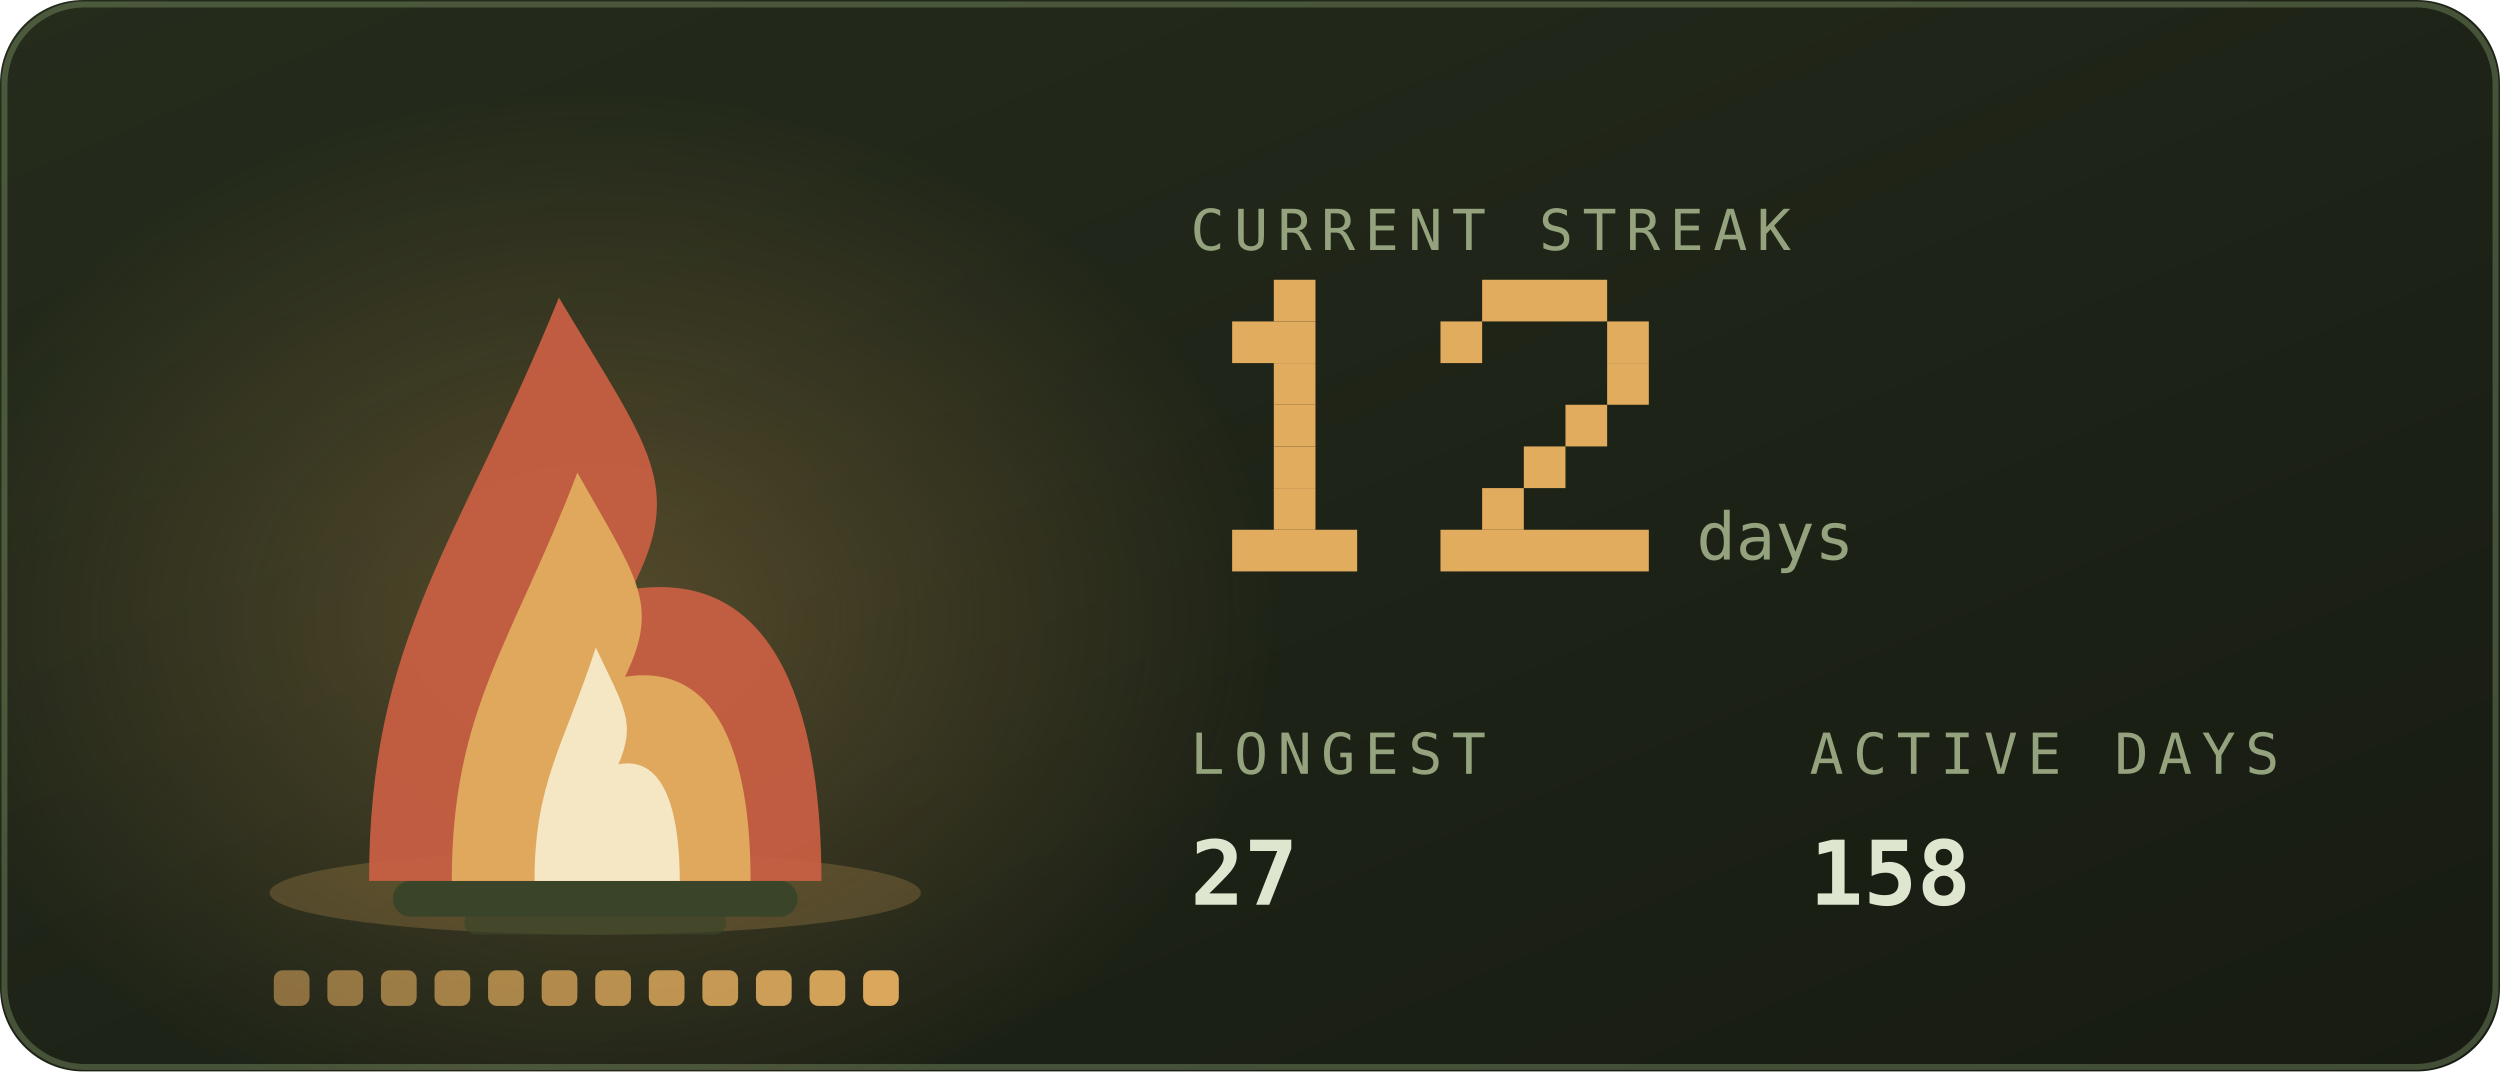
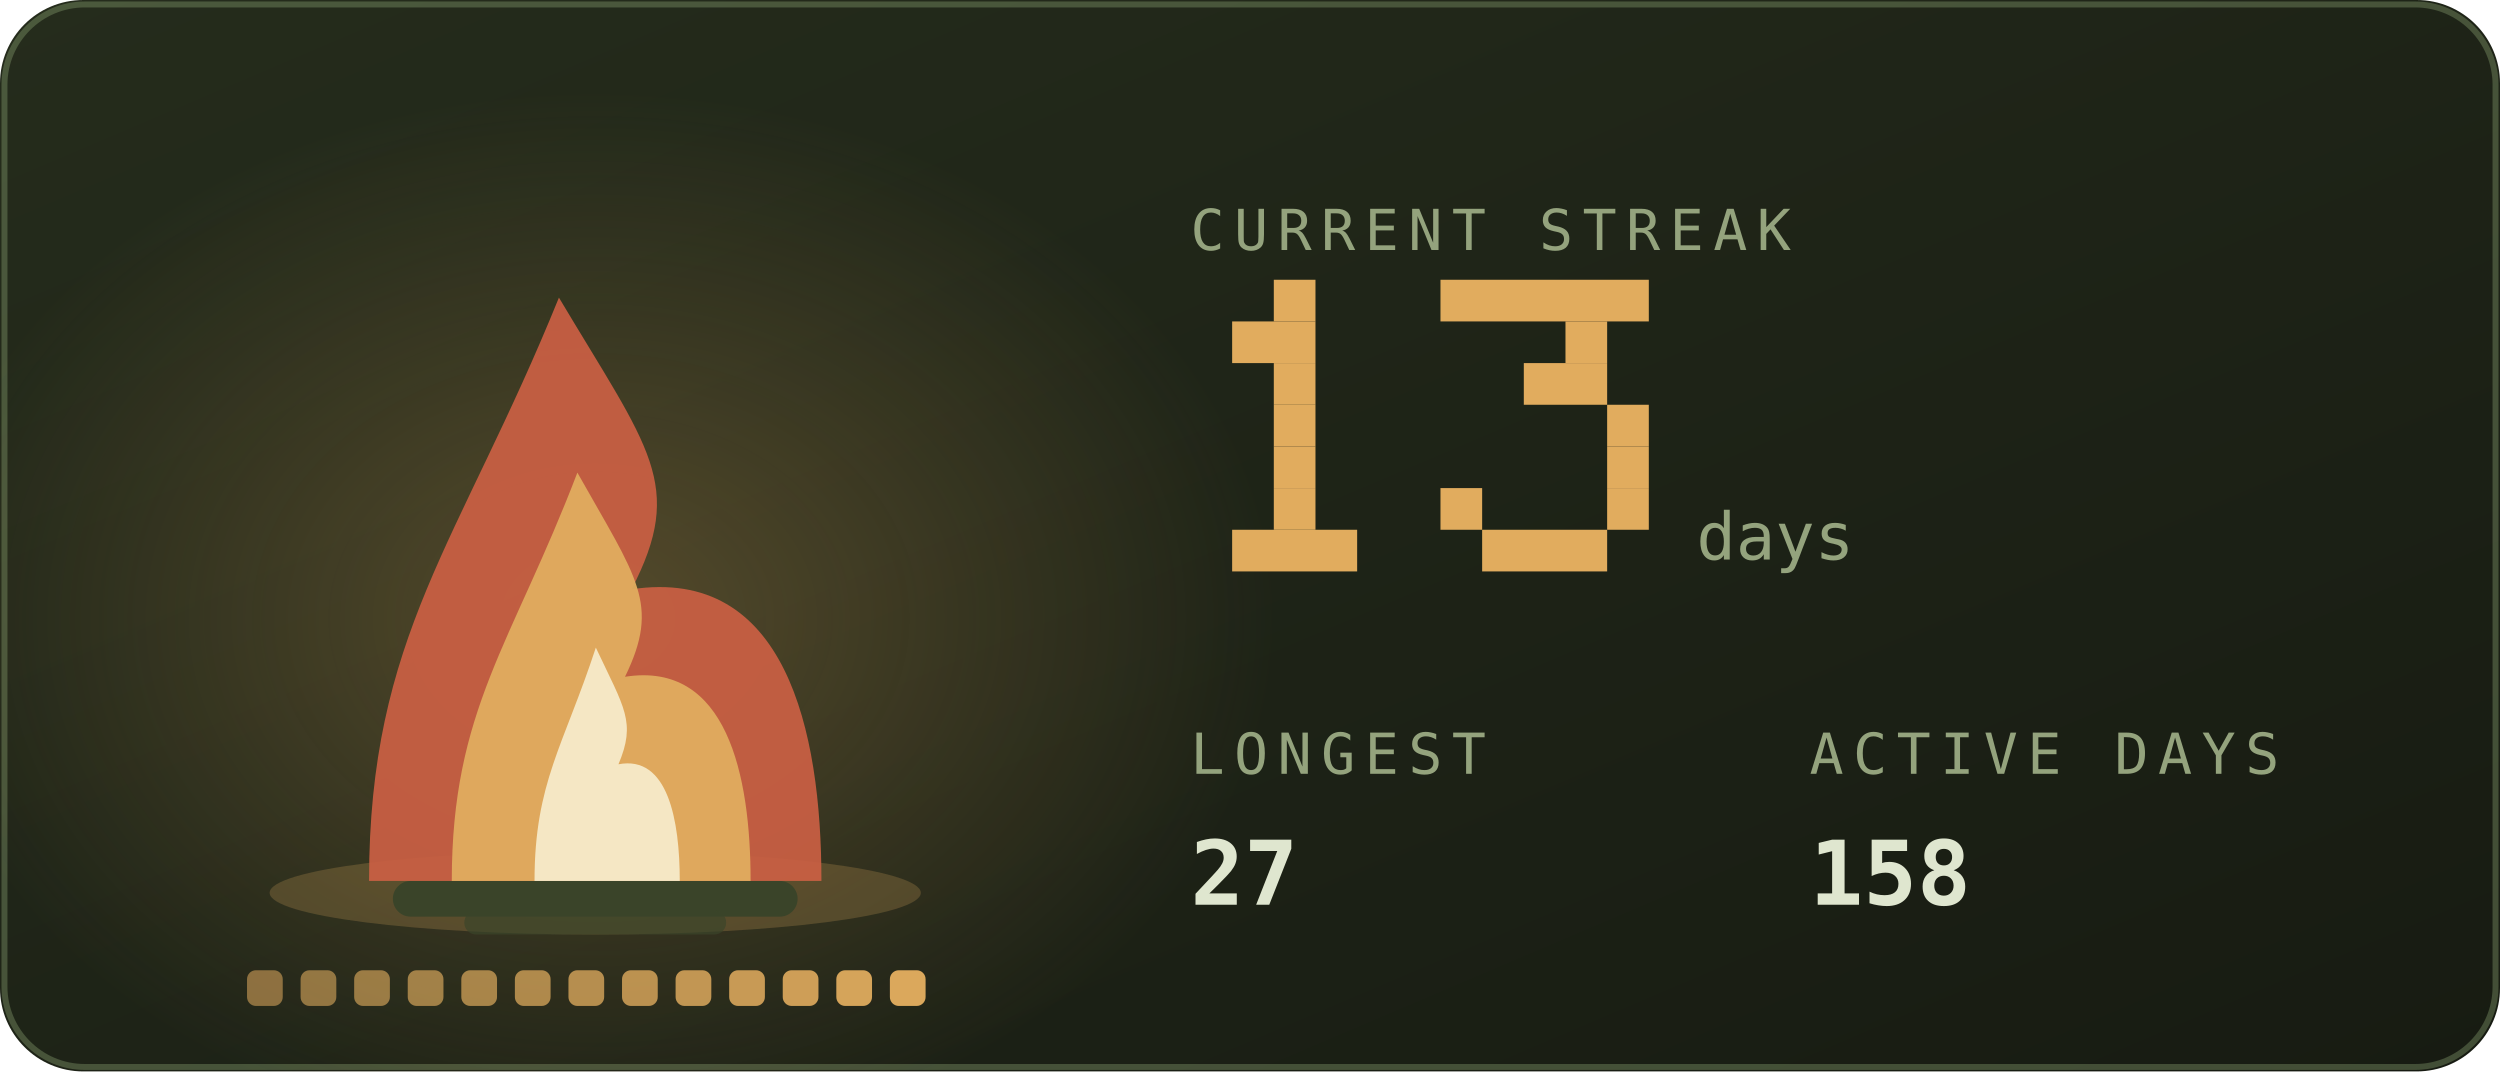
<svg xmlns="http://www.w3.org/2000/svg" viewBox="0 0 420 180" width="420" height="180" role="img" aria-labelledby="stkt stkd">
  <defs>
    <linearGradient id="stkbg" x1="0" y1="0" x2="1" y2="1">
      <stop offset="0" stop-color="#252c1c" />
      <stop offset="1" stop-color="#171b12" />
    </linearGradient>
  </defs>
  <style>
    .mono{font-family:ui-monospace,SFMono-Regular,Menlo,Consolas,"DejaVu Sans Mono",monospace}
    .lbl{font-size:9.5px;letter-spacing:1.6px;fill:#94a37d}
    .big{font-size:31px;font-weight:700;fill:#dfe6cf}
    .med{font-size:15px;font-weight:700;fill:#dfe6cf}
    .sm{font-size:11px;fill:#dfe6cf}
    .dim{font-size:11px;fill:#94a37d}
    
    .pulse{animation:pulse 3.4s ease-in-out infinite}
    @keyframes pulse{0%,100%{opacity:1}50%{opacity:.62}}
    .fnum{font-size:11px;fill:#94a37d}
    
    .f1{animation:fl1 1.15s ease-in-out infinite;transform-box:fill-box;transform-origin:50% 100%}
    .f2{animation:fl2 0.87s ease-in-out infinite;transform-box:fill-box;transform-origin:50% 100%}
    .f3{animation:fl3 0.61s ease-in-out infinite;transform-box:fill-box;transform-origin:50% 100%}
    .em{animation:em 2.4s ease-out infinite}
    .coal{animation:coal 2.8s ease-in-out infinite}
    @keyframes fl1{0%,100%{transform:scale(1,1) translateX(0)}30%{transform:scale(.94,1.06) translateX(-1.5px)}65%{transform:scale(1.05,.95) translateX(1.5px)}}
    @keyframes fl2{0%,100%{transform:scale(1.03,.96) translateX(1px)}45%{transform:scale(.93,1.1) translateX(-2px)}}
    @keyframes fl3{0%,100%{transform:scale(1,1)}50%{transform:scale(.88,1.14)}}
    @keyframes em{0%{opacity:0;transform:translate(0,0)}15%{opacity:.9}100%{opacity:0;transform:translate(-6px,-34px)}}
    @keyframes coal{0%,100%{opacity:.5}50%{opacity:1}}
</style>
  <rect width="420" height="180" rx="14" fill="url(#stkbg)" />
  <rect x="0.75" y="0.75" width="418.5" height="178.5" rx="13.5" fill="none" stroke="#93ad78" stroke-opacity="0.35" />
  <defs>
    <radialGradient id="stkGlow" cx="0.5" cy="0.5" r="0.5">
      <stop offset="0" stop-color="#e1ac5e" stop-opacity="0.28" />
      <stop offset="1" stop-color="#e1ac5e" stop-opacity="0" />
    </radialGradient>
  </defs>
  <ellipse cx="100" cy="103.9" rx="114.0" ry="88.2" fill="url(#stkGlow)" />
  <ellipse cx="100" cy="150" rx="54.7" ry="7" fill="#e1ac5e" opacity="0.22" />
  <rect x="66" y="148" width="68" height="6" rx="3" fill="#3a4429" />
  <rect x="78" y="153" width="44" height="4" rx="2" fill="#3a4429" opacity="0.7" />
  <g class="f1">
    <path d="M62.0 148C62.0 106.8 77.2 91.2 93.9 50.0C109.1 75.5 115.2 81.4 106.1 99.0C131.9 95.1 138.0 122.5 138.0 148Z" fill="#cb6043" opacity="0.92" />
  </g>
  <g class="f2">
    <path d="M75.9 148C75.9 119.2 86.0 108.2 97.0 79.4C107.0 97.2 111.0 101.4 105.0 113.7C122.1 111.0 126.1 130.2 126.1 148Z" fill="#e1ac5e" opacity="0.95" />
  </g>
  <g class="f3">
    <path d="M89.8 148C89.8 131.5 94.7 125.3 100.1 108.8C104.9 119.0 106.9 121.3 103.9 128.4C112.2 126.8 114.2 137.8 114.2 148Z" fill="#f9f2d6" opacity="0.85" />
  </g>
  <rect class="em" style="animation-delay:0.0s" x="88" y="46" width="3" height="3" fill="#e1ac5e" opacity="0" />
  <rect class="em" style="animation-delay:0.8s" x="101" y="46" width="3" height="3" fill="#e1ac5e" opacity="0" />
  <rect class="em" style="animation-delay:1.6s" x="114" y="46" width="3" height="3" fill="#e1ac5e" opacity="0" />
-   <rect x="46.0" y="163" width="6" height="6" rx="1.5" fill="#e1ac5e" opacity="0.55" class="coal" style="animation-delay:0.00s" />
-   <rect x="55.0" y="163" width="6" height="6" rx="1.5" fill="#e1ac5e" opacity="0.588" class="coal" style="animation-delay:0.18s" />
-   <rect x="64.0" y="163" width="6" height="6" rx="1.5" fill="#e1ac5e" opacity="0.625" class="coal" style="animation-delay:0.36s" />
-   <rect x="73.0" y="163" width="6" height="6" rx="1.5" fill="#e1ac5e" opacity="0.663" class="coal" style="animation-delay:0.54s" />
-   <rect x="82.0" y="163" width="6" height="6" rx="1.5" fill="#e1ac5e" opacity="0.7" class="coal" style="animation-delay:0.72s" />
-   <rect x="91.0" y="163" width="6" height="6" rx="1.5" fill="#e1ac5e" opacity="0.738" class="coal" style="animation-delay:0.90s" />
-   <rect x="100.0" y="163" width="6" height="6" rx="1.5" fill="#e1ac5e" opacity="0.775" class="coal" style="animation-delay:1.08s" />
-   <rect x="109.0" y="163" width="6" height="6" rx="1.5" fill="#e1ac5e" opacity="0.812" class="coal" style="animation-delay:1.26s" />
-   <rect x="118.0" y="163" width="6" height="6" rx="1.5" fill="#e1ac5e" opacity="0.85" class="coal" style="animation-delay:1.44s" />
-   <rect x="127.0" y="163" width="6" height="6" rx="1.5" fill="#e1ac5e" opacity="0.888" class="coal" style="animation-delay:1.62s" />
-   <rect x="136.0" y="163" width="6" height="6" rx="1.5" fill="#e1ac5e" opacity="0.925" class="coal" style="animation-delay:1.80s" />
-   <rect x="145.0" y="163" width="6" height="6" rx="1.5" fill="#e1ac5e" opacity="0.963" class="coal" style="animation-delay:1.98s" />
+   <rect x="41.5" y="163" width="6" height="6" rx="1.5" fill="#e1ac5e" opacity="0.55" class="coal" style="animation-delay:0.00s" />
+   <rect x="50.5" y="163" width="6" height="6" rx="1.5" fill="#e1ac5e" opacity="0.585" class="coal" style="animation-delay:0.18s" />
+   <rect x="59.5" y="163" width="6" height="6" rx="1.5" fill="#e1ac5e" opacity="0.619" class="coal" style="animation-delay:0.36s" />
+   <rect x="68.5" y="163" width="6" height="6" rx="1.5" fill="#e1ac5e" opacity="0.654" class="coal" style="animation-delay:0.54s" />
+   <rect x="77.5" y="163" width="6" height="6" rx="1.5" fill="#e1ac5e" opacity="0.688" class="coal" style="animation-delay:0.72s" />
+   <rect x="86.5" y="163" width="6" height="6" rx="1.5" fill="#e1ac5e" opacity="0.723" class="coal" style="animation-delay:0.90s" />
+   <rect x="95.5" y="163" width="6" height="6" rx="1.5" fill="#e1ac5e" opacity="0.758" class="coal" style="animation-delay:1.08s" />
+   <rect x="104.5" y="163" width="6" height="6" rx="1.5" fill="#e1ac5e" opacity="0.792" class="coal" style="animation-delay:1.26s" />
+   <rect x="113.5" y="163" width="6" height="6" rx="1.5" fill="#e1ac5e" opacity="0.827" class="coal" style="animation-delay:1.44s" />
+   <rect x="122.5" y="163" width="6" height="6" rx="1.5" fill="#e1ac5e" opacity="0.862" class="coal" style="animation-delay:1.62s" />
+   <rect x="131.5" y="163" width="6" height="6" rx="1.5" fill="#e1ac5e" opacity="0.896" class="coal" style="animation-delay:1.80s" />
+   <rect x="140.5" y="163" width="6" height="6" rx="1.5" fill="#e1ac5e" opacity="0.931" class="coal" style="animation-delay:1.98s" />
+   <rect x="149.5" y="163" width="6" height="6" rx="1.5" fill="#e1ac5e" opacity="0.965" class="coal" style="animation-delay:2.16s" />
  <text class="mono lbl" x="200" y="42">CURRENT STREAK</text>
  <rect x="214" y="47" width="7" height="7" fill="#e1ac5e" />
  <rect x="207" y="54" width="14" height="7" fill="#e1ac5e" />
  <rect x="214" y="61" width="7" height="7" fill="#e1ac5e" />
  <rect x="214" y="68" width="7" height="7" fill="#e1ac5e" />
  <rect x="214" y="75" width="7" height="7" fill="#e1ac5e" />
  <rect x="214" y="82" width="7" height="7" fill="#e1ac5e" />
  <rect x="207" y="89" width="21" height="7" fill="#e1ac5e" />
-   <rect x="249" y="47" width="21" height="7" fill="#e1ac5e" />
-   <rect x="242" y="54" width="7" height="7" fill="#e1ac5e" />
-   <rect x="270" y="54" width="7" height="7" fill="#e1ac5e" />
-   <rect x="270" y="61" width="7" height="7" fill="#e1ac5e" />
-   <rect x="263" y="68" width="7" height="7" fill="#e1ac5e" />
-   <rect x="256" y="75" width="7" height="7" fill="#e1ac5e" />
-   <rect x="249" y="82" width="7" height="7" fill="#e1ac5e" />
-   <rect x="242" y="89" width="35" height="7" fill="#e1ac5e" />
+   <rect x="242" y="47" width="35" height="7" fill="#e1ac5e" />
+   <rect x="263" y="54" width="7" height="7" fill="#e1ac5e" />
+   <rect x="256" y="61" width="14" height="7" fill="#e1ac5e" />
+   <rect x="270" y="68" width="7" height="7" fill="#e1ac5e" />
+   <rect x="270" y="75" width="7" height="7" fill="#e1ac5e" />
+   <rect x="242" y="82" width="7" height="7" fill="#e1ac5e" />
+   <rect x="270" y="82" width="7" height="7" fill="#e1ac5e" />
+   <rect x="249" y="89" width="21" height="7" fill="#e1ac5e" />
  <text class="mono fnum" x="285" y="94">days</text>
  <text class="mono lbl" x="200" y="130">LONGEST</text>
  <text class="mono med" x="200" y="152">27</text>
  <text class="mono lbl" x="304" y="130">ACTIVE DAYS</text>
  <text class="mono med" x="304" y="152">158</text>
</svg>
